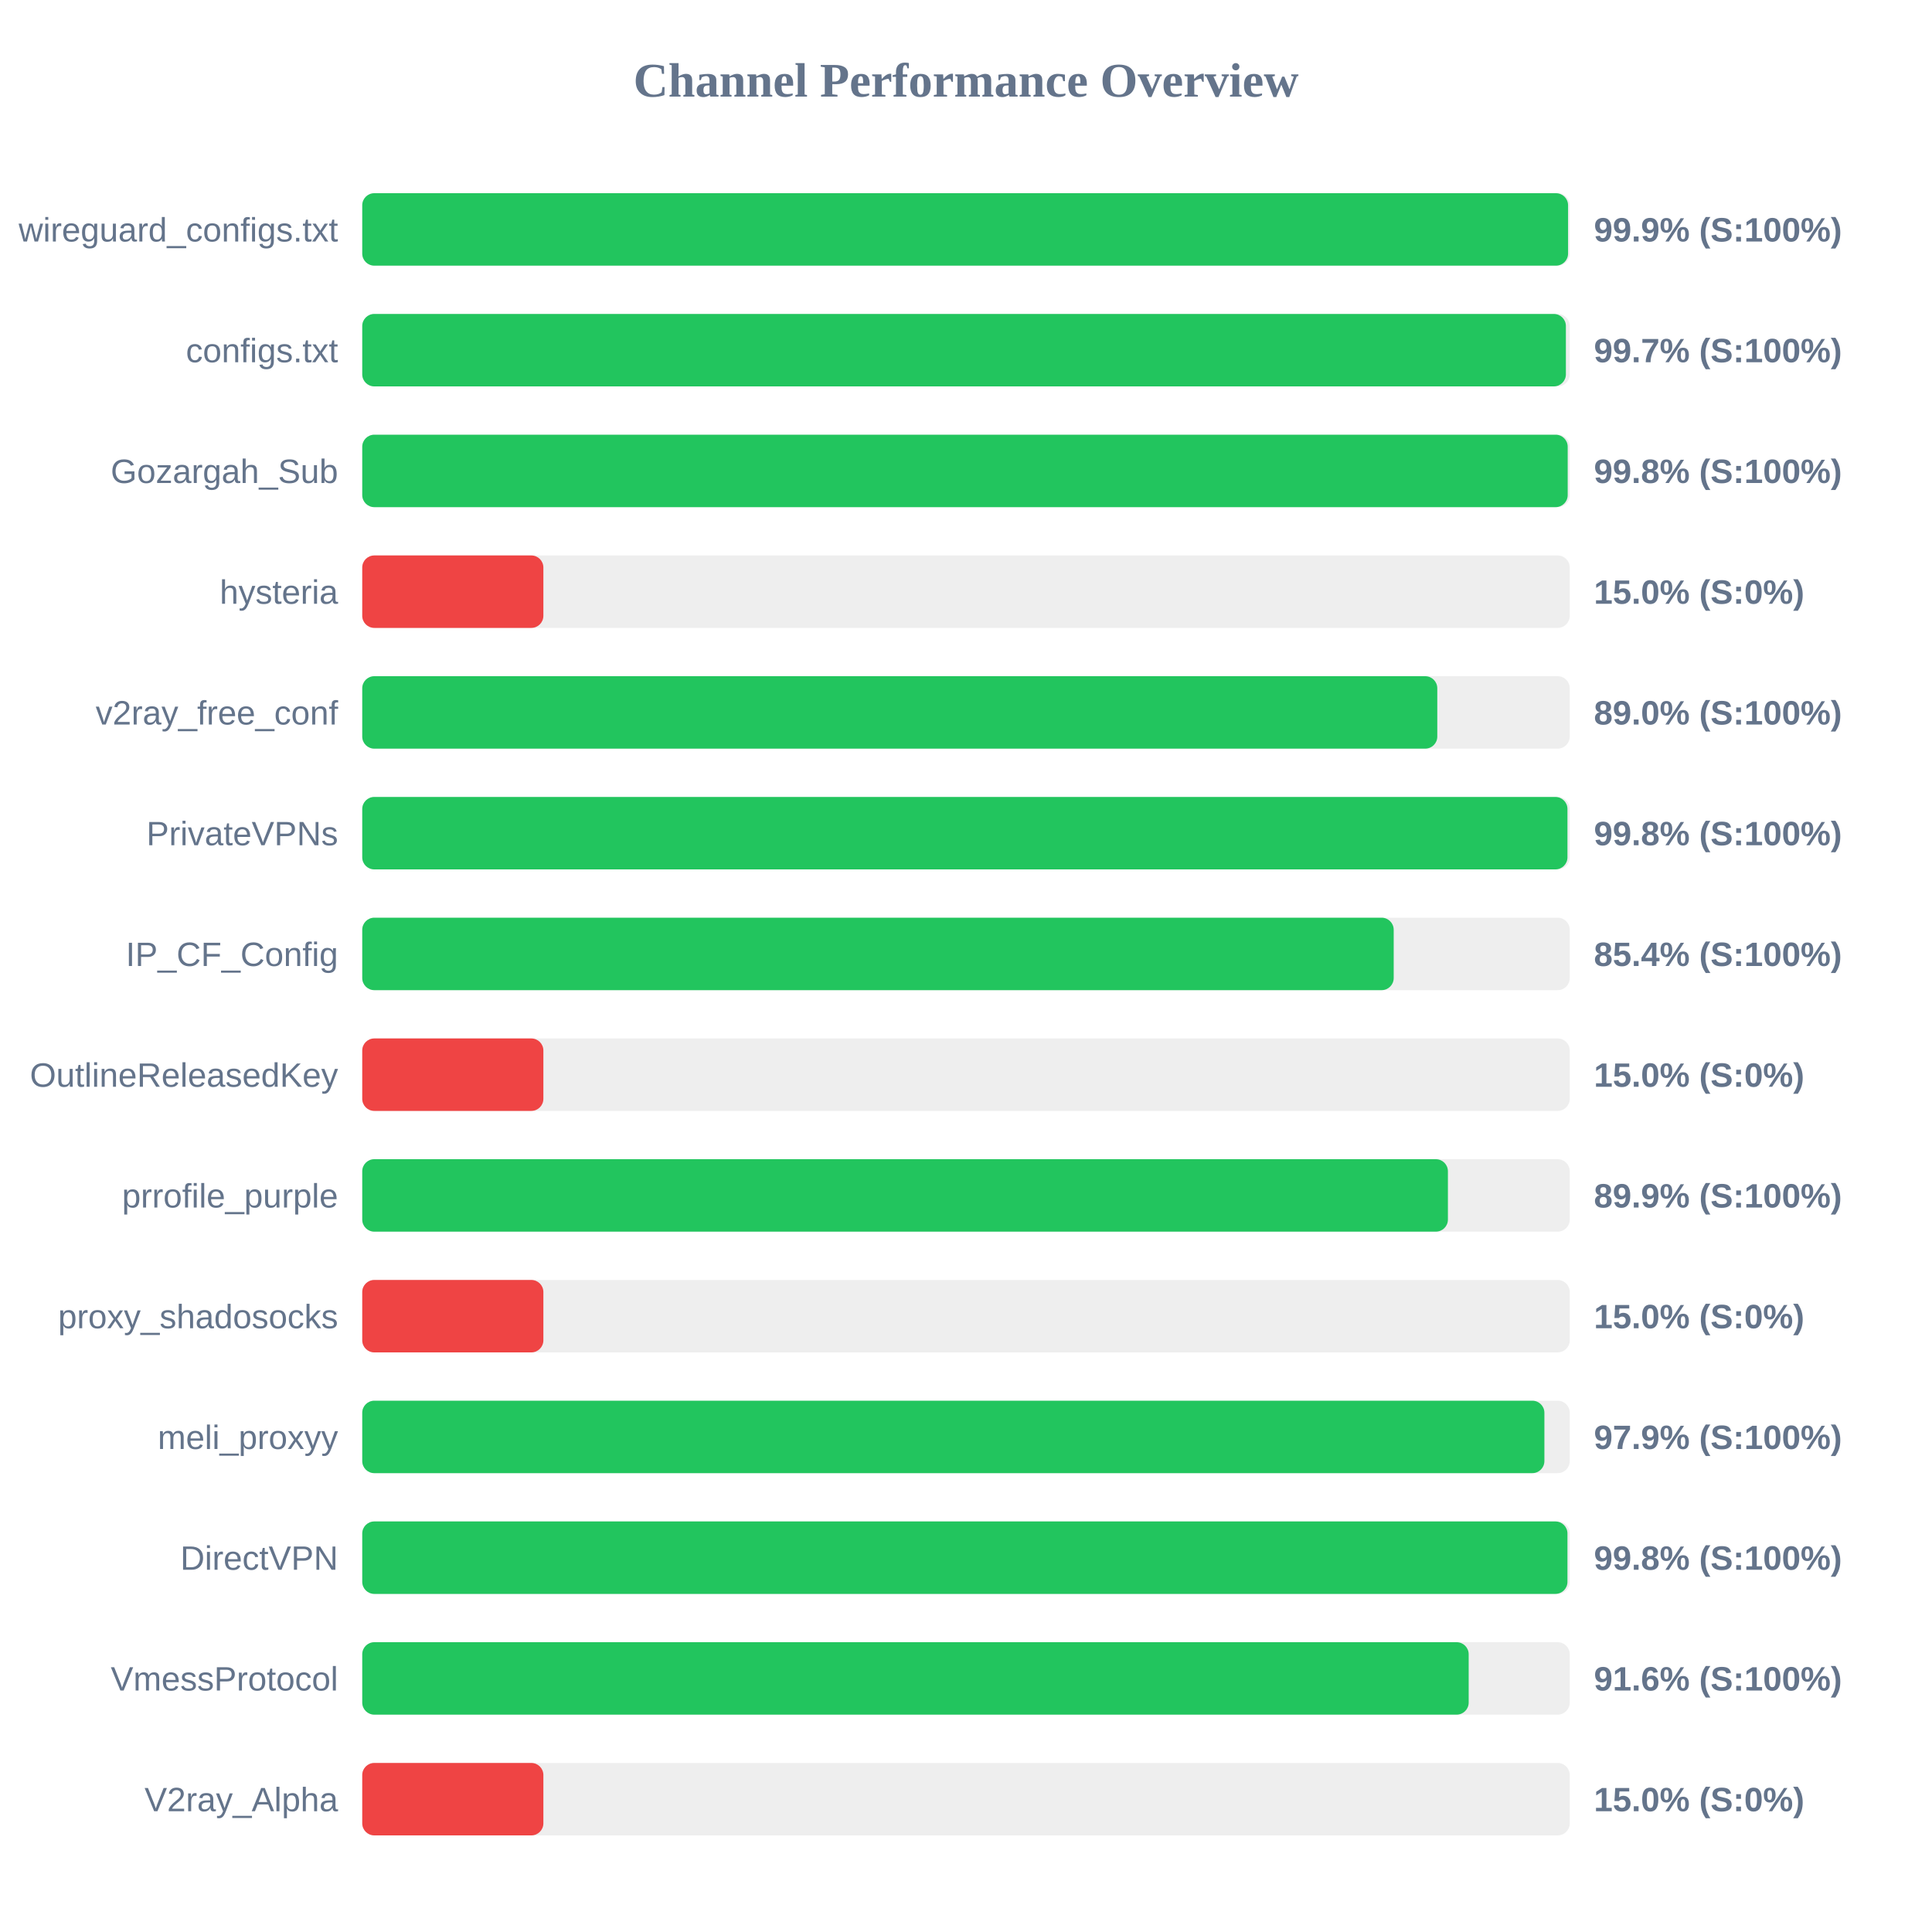
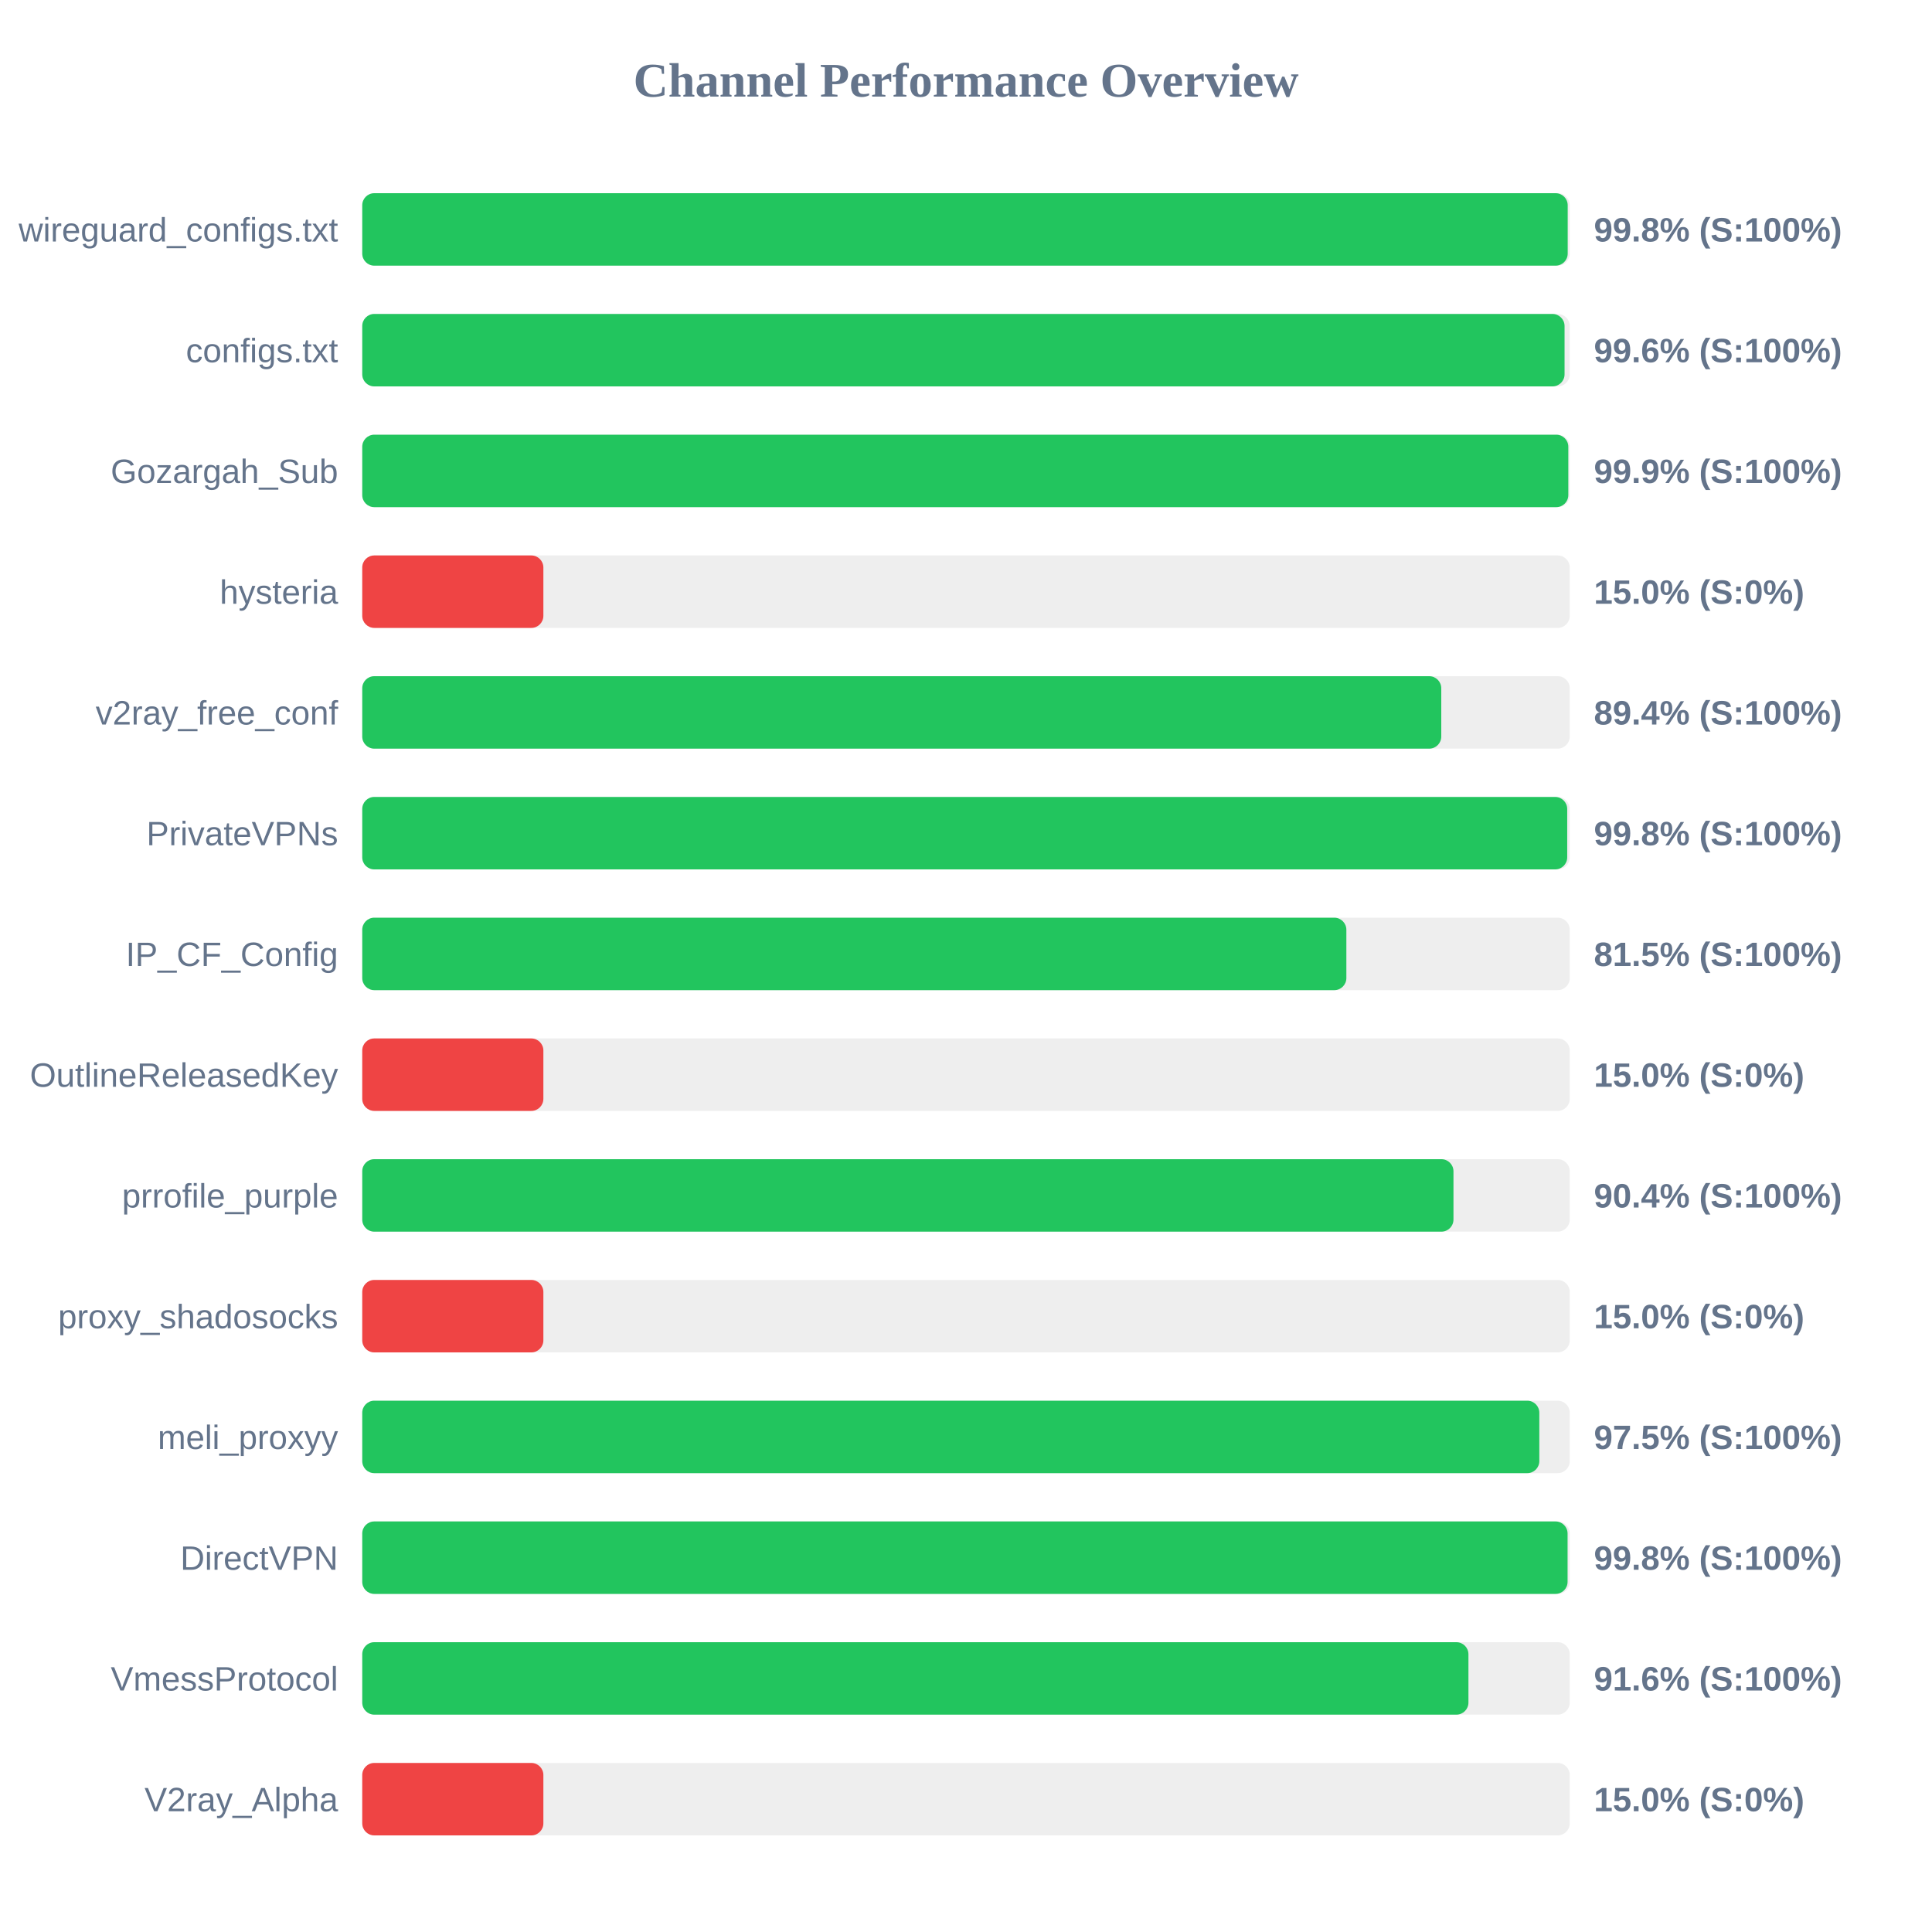
<svg xmlns="http://www.w3.org/2000/svg" width="800" height="800" version="1.1">
  <style>
        .row { font: 14px Arial; fill: #64748b; }
        .score { font: bold 14px Arial; fill: #64748b; }
    </style>
  <text x="400" y="40" text-anchor="middle" font-size="20px" font-weight="bold" fill="#64748b">Channel Performance Overview</text>
  <rect x="150" y="80" width="500" height="30" fill="#eee" rx="5" />
-   <rect x="150" y="80" width="499.3" height="30" fill="#22c55e" rx="5" />
+   <rect x="150" y="80" width="499.15" height="30" fill="#22c55e" rx="5" />
  <text x="140" y="100" text-anchor="end" class="row">wireguard_configs.txt</text>
-   <text x="660" y="100" text-anchor="start" class="score">99.9% (S:100%)</text>
+   <text x="660" y="100" text-anchor="start" class="score">99.8% (S:100%)</text>
  <rect x="150" y="130" width="500" height="30" fill="#eee" rx="5" />
-   <rect x="150" y="130" width="498.4" height="30" fill="#22c55e" rx="5" />
+   <rect x="150" y="130" width="497.85" height="30" fill="#22c55e" rx="5" />
  <text x="140" y="150" text-anchor="end" class="row">configs.txt</text>
-   <text x="660" y="150" text-anchor="start" class="score">99.7% (S:100%)</text>
+   <text x="660" y="150" text-anchor="start" class="score">99.6% (S:100%)</text>
  <rect x="150" y="180" width="500" height="30" fill="#eee" rx="5" />
-   <rect x="150" y="180" width="499.15" height="30" fill="#22c55e" rx="5" />
+   <rect x="150" y="180" width="499.4" height="30" fill="#22c55e" rx="5" />
  <text x="140" y="200" text-anchor="end" class="row">Gozargah_Sub</text>
-   <text x="660" y="200" text-anchor="start" class="score">99.8% (S:100%)</text>
+   <text x="660" y="200" text-anchor="start" class="score">99.9% (S:100%)</text>
  <rect x="150" y="230" width="500" height="30" fill="#eee" rx="5" />
  <rect x="150" y="230" width="75.0" height="30" fill="#ef4444" rx="5" />
  <text x="140" y="250" text-anchor="end" class="row">hysteria</text>
  <text x="660" y="250" text-anchor="start" class="score">15.0% (S:0%)</text>
  <rect x="150" y="280" width="500" height="30" fill="#eee" rx="5" />
-   <rect x="150" y="280" width="445.15" height="30" fill="#22c55e" rx="5" />
+   <rect x="150" y="280" width="446.8" height="30" fill="#22c55e" rx="5" />
  <text x="140" y="300" text-anchor="end" class="row">v2ray_free_conf</text>
-   <text x="660" y="300" text-anchor="start" class="score">89.0% (S:100%)</text>
+   <text x="660" y="300" text-anchor="start" class="score">89.4% (S:100%)</text>
  <rect x="150" y="330" width="500" height="30" fill="#eee" rx="5" />
-   <rect x="150" y="330" width="499.05" height="30" fill="#22c55e" rx="5" />
+   <rect x="150" y="330" width="498.95" height="30" fill="#22c55e" rx="5" />
  <text x="140" y="350" text-anchor="end" class="row">PrivateVPNs</text>
  <text x="660" y="350" text-anchor="start" class="score">99.8% (S:100%)</text>
  <rect x="150" y="380" width="500" height="30" fill="#eee" rx="5" />
-   <rect x="150" y="380" width="427.1" height="30" fill="#22c55e" rx="5" />
+   <rect x="150" y="380" width="407.5" height="30" fill="#22c55e" rx="5" />
  <text x="140" y="400" text-anchor="end" class="row">IP_CF_Config</text>
-   <text x="660" y="400" text-anchor="start" class="score">85.4% (S:100%)</text>
+   <text x="660" y="400" text-anchor="start" class="score">81.5% (S:100%)</text>
  <rect x="150" y="430" width="500" height="30" fill="#eee" rx="5" />
  <rect x="150" y="430" width="75.0" height="30" fill="#ef4444" rx="5" />
  <text x="140" y="450" text-anchor="end" class="row">OutlineReleasedKey</text>
  <text x="660" y="450" text-anchor="start" class="score">15.0% (S:0%)</text>
  <rect x="150" y="480" width="500" height="30" fill="#eee" rx="5" />
-   <rect x="150" y="480" width="449.55" height="30" fill="#22c55e" rx="5" />
+   <rect x="150" y="480" width="451.85" height="30" fill="#22c55e" rx="5" />
  <text x="140" y="500" text-anchor="end" class="row">prrofile_purple</text>
-   <text x="660" y="500" text-anchor="start" class="score">89.9% (S:100%)</text>
+   <text x="660" y="500" text-anchor="start" class="score">90.4% (S:100%)</text>
  <rect x="150" y="530" width="500" height="30" fill="#eee" rx="5" />
  <rect x="150" y="530" width="75.0" height="30" fill="#ef4444" rx="5" />
  <text x="140" y="550" text-anchor="end" class="row">proxy_shadosocks</text>
  <text x="660" y="550" text-anchor="start" class="score">15.0% (S:0%)</text>
  <rect x="150" y="580" width="500" height="30" fill="#eee" rx="5" />
-   <rect x="150" y="580" width="489.5" height="30" fill="#22c55e" rx="5" />
+   <rect x="150" y="580" width="487.4" height="30" fill="#22c55e" rx="5" />
  <text x="140" y="600" text-anchor="end" class="row">meli_proxyy</text>
-   <text x="660" y="600" text-anchor="start" class="score">97.9% (S:100%)</text>
+   <text x="660" y="600" text-anchor="start" class="score">97.5% (S:100%)</text>
  <rect x="150" y="630" width="500" height="30" fill="#eee" rx="5" />
-   <rect x="150" y="630" width="499.05" height="30" fill="#22c55e" rx="5" />
+   <rect x="150" y="630" width="499.1" height="30" fill="#22c55e" rx="5" />
  <text x="140" y="650" text-anchor="end" class="row">DirectVPN</text>
  <text x="660" y="650" text-anchor="start" class="score">99.8% (S:100%)</text>
  <rect x="150" y="680" width="500" height="30" fill="#eee" rx="5" />
-   <rect x="150" y="680" width="458.15" height="30" fill="#22c55e" rx="5" />
+   <rect x="150" y="680" width="458.05" height="30" fill="#22c55e" rx="5" />
  <text x="140" y="700" text-anchor="end" class="row">VmessProtocol</text>
  <text x="660" y="700" text-anchor="start" class="score">91.6% (S:100%)</text>
  <rect x="150" y="730" width="500" height="30" fill="#eee" rx="5" />
  <rect x="150" y="730" width="75.0" height="30" fill="#ef4444" rx="5" />
  <text x="140" y="750" text-anchor="end" class="row">V2ray_Alpha</text>
  <text x="660" y="750" text-anchor="start" class="score">15.0% (S:0%)</text>
</svg>
